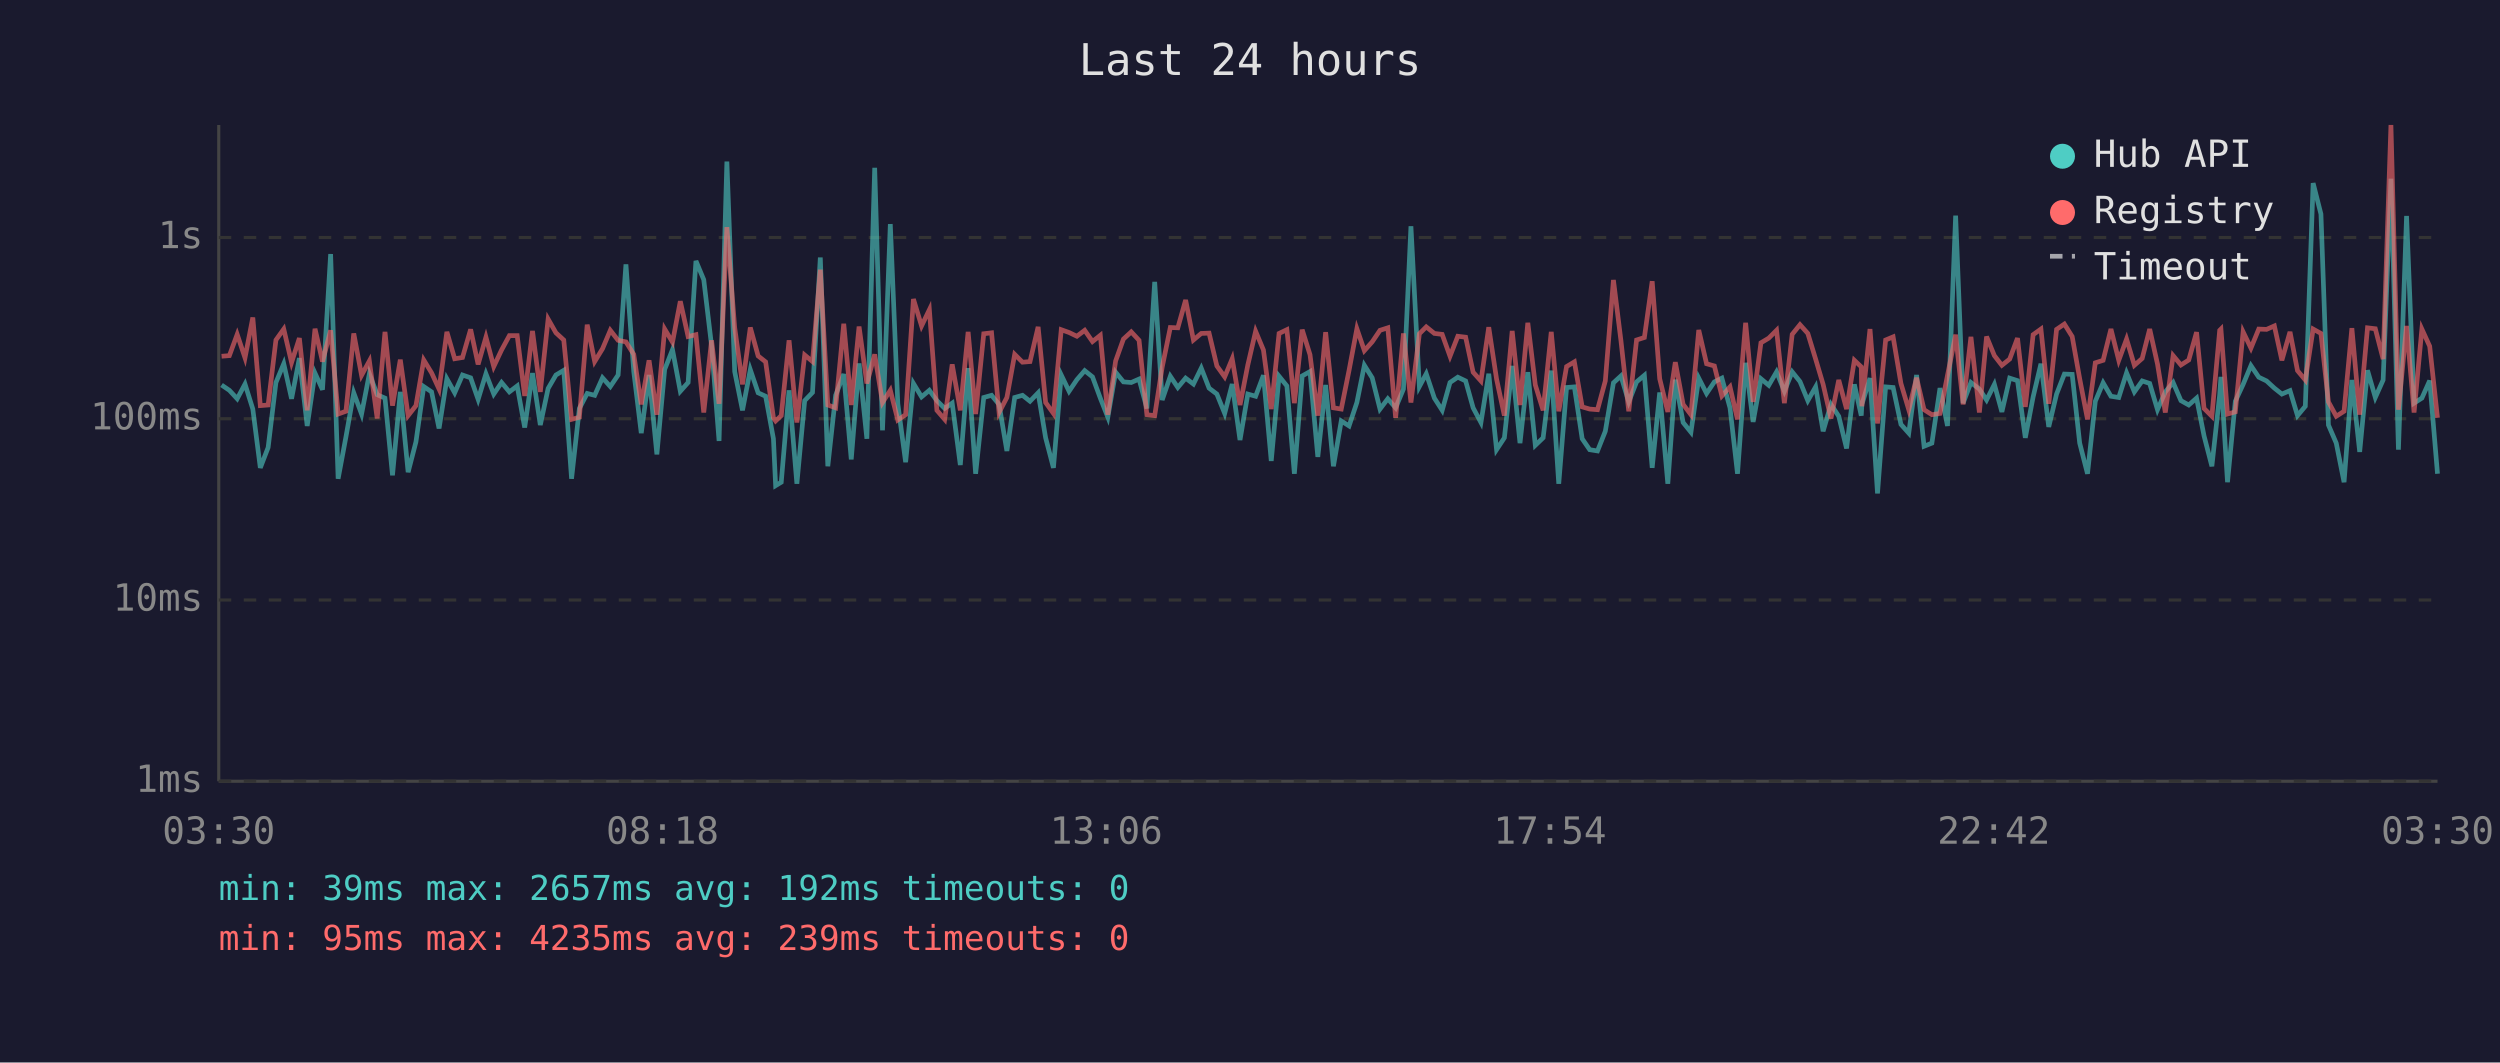
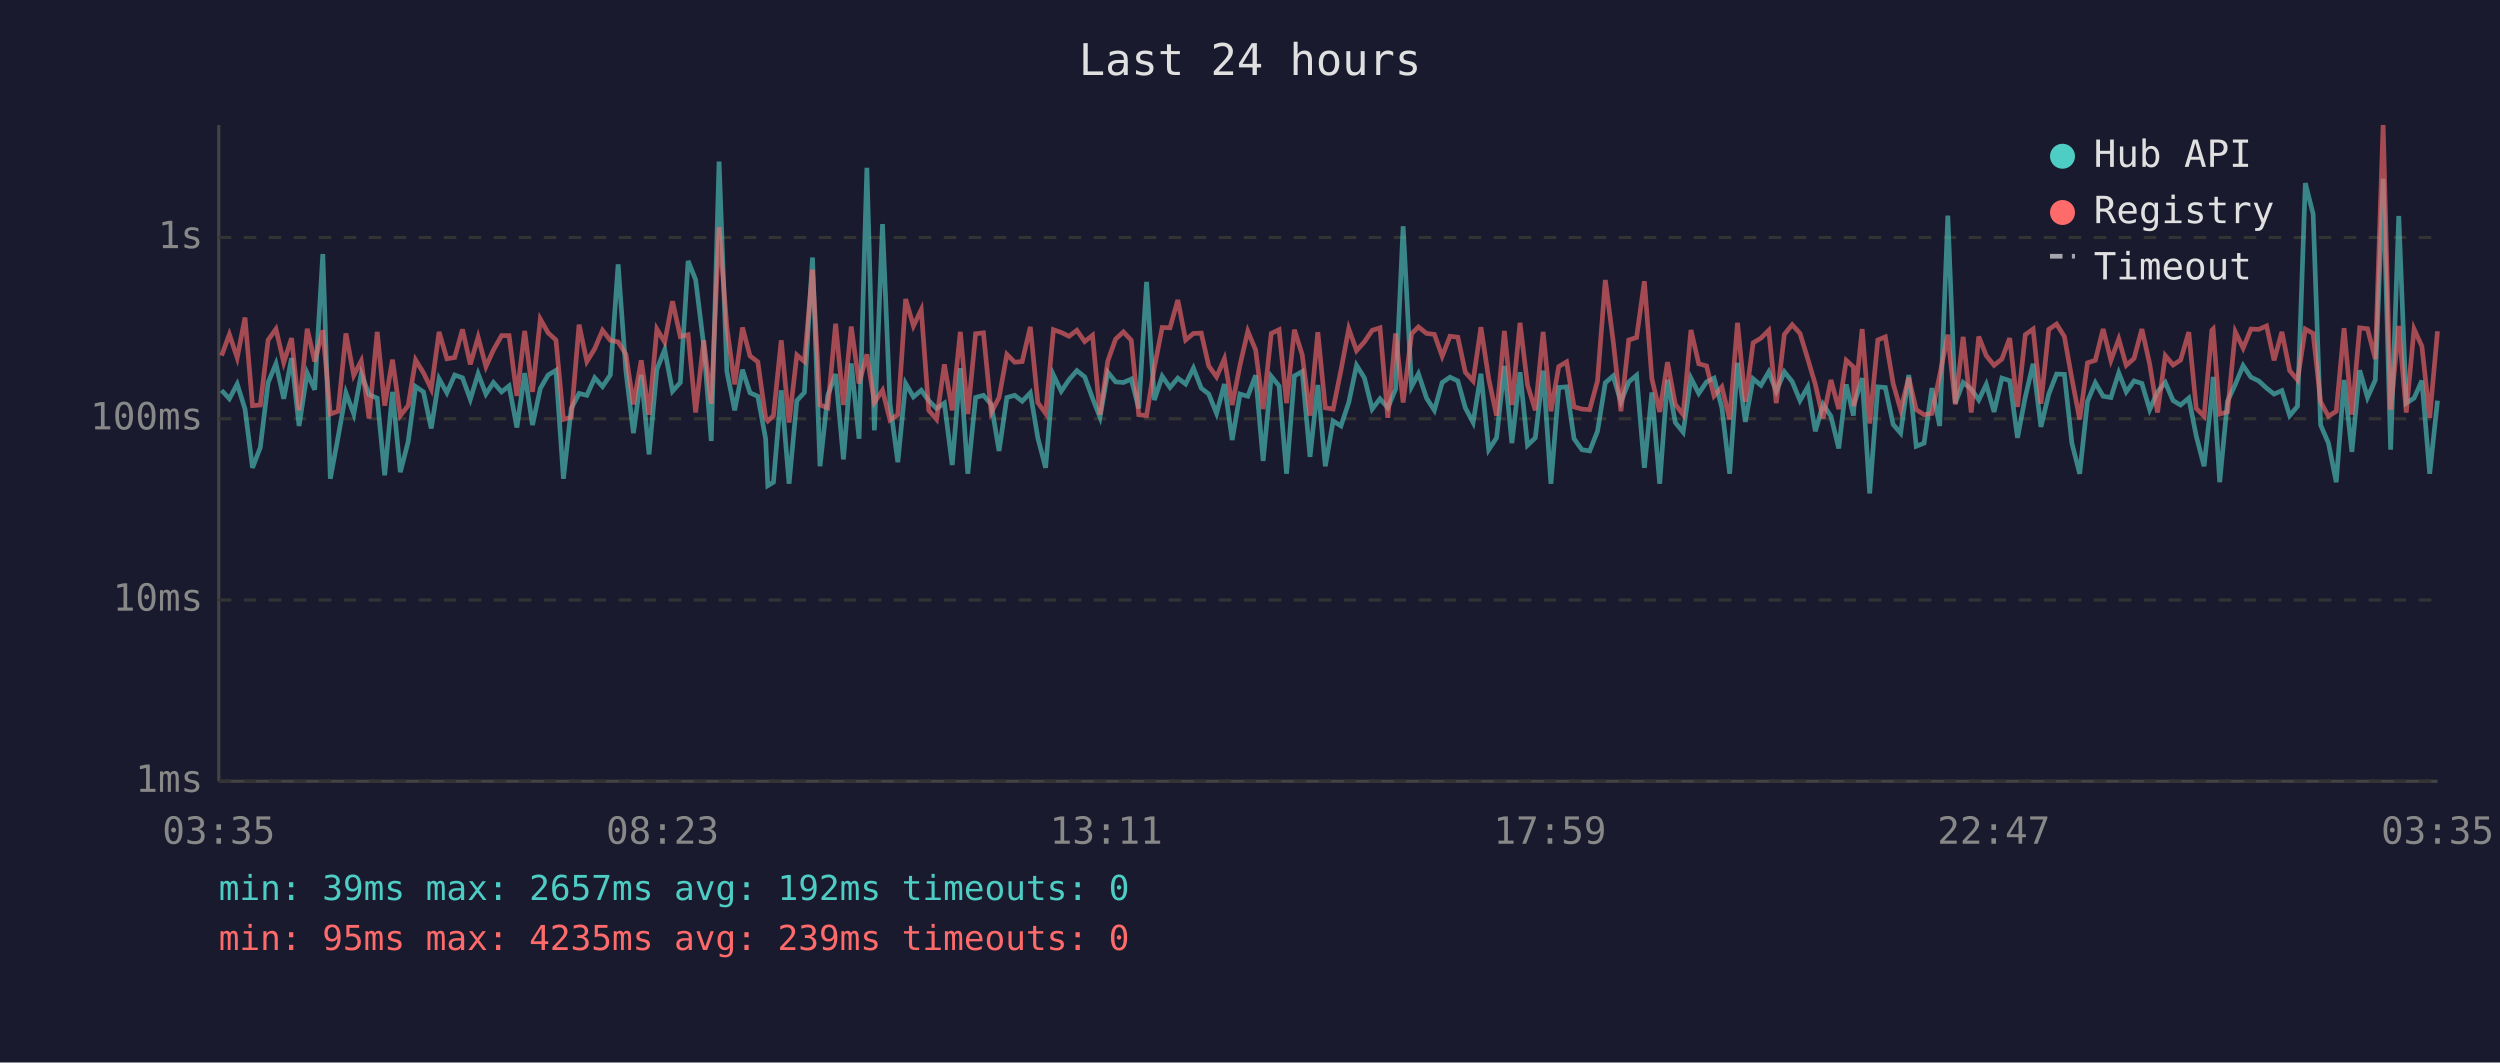
<svg xmlns="http://www.w3.org/2000/svg" viewBox="0 0 800 340" font-family="monospace" font-size="12">
  <rect width="800" height="340" fill="#1a1a2e" />
  <text x="400" y="24" fill="#e0e0e0" font-size="14" text-anchor="middle">Last 24 hours</text>
  <line x1="70" y1="40" x2="70" y2="250" stroke="#444" stroke-width="1" />
  <line x1="70" y1="250" x2="780" y2="250" stroke="#444" stroke-width="1" />
  <line x1="70" y1="250" x2="780" y2="250" stroke="#333" stroke-width="1" stroke-dasharray="4" />
  <text x="65" y="250" fill="#888" text-anchor="end" dominant-baseline="middle">1ms</text>
  <line x1="70" y1="192" x2="780" y2="192" stroke="#333" stroke-width="1" stroke-dasharray="4" />
  <text x="65" y="192" fill="#888" text-anchor="end" dominant-baseline="middle">10ms</text>
  <line x1="70" y1="134" x2="780" y2="134" stroke="#333" stroke-width="1" stroke-dasharray="4" />
  <text x="65" y="134" fill="#888" text-anchor="end" dominant-baseline="middle">100ms</text>
  <line x1="70" y1="76" x2="780" y2="76" stroke="#333" stroke-width="1" stroke-dasharray="4" />
  <text x="65" y="76" fill="#888" text-anchor="end" dominant-baseline="middle">1s</text>
-   <text x="70" y="270" fill="#888" text-anchor="middle">03:30</text>
-   <text x="212" y="270" fill="#888" text-anchor="middle">08:18</text>
-   <text x="354" y="270" fill="#888" text-anchor="middle">13:06</text>
-   <text x="496" y="270" fill="#888" text-anchor="middle">17:54</text>
-   <text x="638" y="270" fill="#888" text-anchor="middle">22:42</text>
-   <text x="780" y="270" fill="#888" text-anchor="middle">03:30</text>
-   <polyline points="70.9,123.2 73.4,124.9 75.9,127.6 78.4,122.9 80.9,130.9 83.3,149.7 85.8,143.2 88.3,122.4 90.8,116.4 93.3,127.6 95.8,114.6 98.3,136.3 100.8,119.4 103.2,124.7 105.8,81.3 108.2,153.2 110.7,139.8 113.2,125.7 115.7,132.5 118.2,119.6 120.7,126.3 123.2,127.4 125.6,152.1 128.1,125.4 130.6,151.1 133.1,141.4 135.6,123.7 138.1,125.4 140.5,137.1 143.0,121.2 145.5,125.7 148.0,120.0 150.6,120.9 153.0,127.8 155.5,119.6 158.0,126.1 160.5,122.4 163.0,125.4 165.5,123.5 167.9,136.8 170.4,119.4 172.9,136.0 175.4,124.3 177.9,120.0 180.4,118.5 182.9,153.2 185.4,130.7 187.9,125.9 190.3,126.5 192.8,120.9 195.3,123.7 197.8,120.0 200.3,84.6 202.8,118.9 205.2,138.6 207.7,120.0 210.2,145.4 212.7,118.2 215.2,111.9 217.7,125.2 220.2,122.4 222.7,83.5 225.2,89.5 227.7,110.6 230.1,141.1 232.6,51.7 235.1,118.9 237.6,131.3 240.1,118.3 242.6,125.7 245.0,126.8 247.5,140.4 248.2,155.4 250.0,154.3 252.5,124.9 255.0,154.8 257.5,128.2 260.0,125.6 262.5,82.4 264.9,149.2 267.4,126.5 270.0,119.7 272.4,147.0 274.9,116.3 277.4,140.4 279.9,53.7 282.4,137.7 284.9,71.7 287.3,129.2 289.8,147.9 292.3,122.7 294.9,127.0 297.4,124.9 299.8,128.2 302.3,130.7 304.7,129.0 307.3,148.8 309.8,117.8 312.2,151.6 314.8,127.2 317.3,126.5 319.7,129.4 322.2,144.3 324.7,127.2 327.2,126.5 329.6,128.4 332.2,125.7 334.6,140.1 337.1,149.7 339.6,120.0 342.1,125.2 344.6,121.5 347.1,118.6 349.6,120.6 352.1,127.4 354.5,133.5 357.0,119.1 359.5,122.2 362.0,122.4 364.5,121.3 367.0,130.7 369.5,90.2 371.9,128.0 374.5,120.4 376.9,124.0 379.4,121.0 381.9,122.9 384.4,117.8 386.9,124.2 389.4,126.1 391.9,132.3 394.3,122.9 396.8,140.8 399.3,126.1 401.8,126.8 404.3,120.1 406.8,147.5 409.3,120.4 411.8,123.5 414.2,151.6 416.7,120.3 419.2,118.9 421.7,146.2 424.2,123.2 426.7,149.2 429.2,134.7 431.7,136.3 434.2,128.8 436.6,116.9 439.1,120.9 441.6,130.9 444.1,127.6 446.6,130.5 449.1,124.5 451.5,72.4 454.2,123.7 456.4,119.6 459.0,127.4 461.5,131.3 464.0,122.4 466.5,120.7 469.0,121.9 471.4,130.5 473.9,135.2 476.4,119.6 478.9,143.9 481.4,140.1 483.9,117.1 486.4,141.8 488.9,119.1 491.3,142.5 493.8,140.1 496.4,118.6 498.8,154.8 501.3,124.0 503.8,123.8 506.3,140.4 508.7,143.9 511.2,144.3 513.7,138.0 516.3,122.5 518.7,120.3 521.2,128.6 523.7,122.2 526.2,120.1 528.7,149.7 531.1,125.6 533.7,154.8 536.1,121.5 538.6,135.2 541.1,138.3 543.6,121.0 546.1,125.9 548.6,122.2 551.0,121.0 553.6,130.5 556.0,151.6 558.6,116.1 561.0,135.0 563.5,121.2 566.0,123.3 568.5,119.0 571.0,125.2 573.5,119.0 576.0,122.1 578.5,128.2 581.0,123.8 583.4,138.0 585.9,129.4 588.4,133.2 590.9,143.5 593.4,123.0 595.6,133.0 595.8,129.4 598.4,121.0 600.8,157.9 603.4,123.8 605.8,124.0 608.3,135.8 610.8,138.6 613.3,120.0 615.7,142.8 618.2,141.8 620.8,124.2 623.2,136.3 625.8,69.0 628.2,129.0 630.7,122.4 633.4,124.5 635.7,128.0 638.2,123.0 640.6,131.8 643.1,121.0 645.6,121.8 648.1,140.1 650.6,127.0 653.1,116.4 655.6,136.6 658.1,126.1 660.6,119.7 663.1,119.8 665.5,141.8 668.0,151.6 670.5,128.4 673.0,122.5 675.5,126.8 678.0,127.2 680.5,119.3 683.0,125.4 685.5,121.9 687.9,122.7 690.4,131.1 692.9,125.4 695.4,122.4 697.9,128.2 700.4,129.6 702.9,127.4 705.3,139.5 707.8,149.2 710.3,126.3 710.7,120.6 712.8,154.3 715.3,128.4 717.8,123.0 720.3,117.0 722.8,120.7 725.3,121.9 727.8,124.2 730.2,126.1 732.8,125.0 735.2,133.0 737.7,130.0 740.2,58.6 742.7,68.5 745.1,136.0 747.6,141.8 750.1,154.3 752.6,121.6 755.1,144.6 757.6,118.5 760.1,127.2 762.6,121.6 765.1,57.2 767.5,143.9 770.1,69.1 772.5,129.0 775.0,127.4 777.5,121.8 780.0,151.6" fill="none" stroke="#4ecdc4" stroke-width="1.5" opacity="0.6" />
-   <polyline points="70.9,114.0 73.4,113.8 75.9,107.0 78.4,114.5 80.9,101.6 83.3,129.8 85.8,129.6 88.3,108.8 90.8,105.3 93.3,116.0 95.8,108.2 98.3,131.3 100.8,105.2 103.2,115.7 105.8,105.7 108.2,132.5 110.7,131.6 113.2,106.7 115.7,120.1 118.2,115.5 120.7,133.9 123.2,106.2 125.6,129.8 128.1,115.1 130.6,133.0 133.1,129.8 135.6,115.2 138.1,119.3 140.5,124.5 143.0,106.2 145.5,114.8 148.0,114.4 150.6,105.4 153.0,116.6 155.5,107.9 158.0,117.3 160.5,112.0 163.0,107.4 165.5,107.4 167.9,126.7 170.4,105.9 172.9,125.4 175.4,102.1 177.9,106.5 180.4,108.8 182.9,134.2 185.4,133.5 187.9,103.9 190.3,115.7 192.8,111.6 195.3,105.7 197.8,108.9 200.3,109.4 202.8,113.4 205.2,129.4 207.7,115.3 210.2,132.7 212.7,105.3 215.2,109.5 217.7,96.4 220.2,107.7 222.7,107.1 225.2,132.0 227.7,108.9 230.1,129.2 232.6,72.7 235.1,104.8 237.6,123.0 240.1,104.8 242.6,113.9 245.0,115.8 247.5,133.7 248.2,134.7 250.0,133.0 252.5,108.9 255.0,135.2 257.5,113.6 260.0,115.7 262.5,86.3 264.9,129.6 267.4,130.5 270.0,103.6 272.4,129.6 274.9,104.5 277.4,122.7 279.9,113.4 282.4,128.8 284.9,124.9 287.3,134.4 289.8,132.7 292.3,95.7 294.9,104.3 297.4,99.1 299.8,131.3 302.3,134.2 304.7,116.6 307.3,131.3 309.8,106.2 312.2,132.5 314.8,106.8 317.3,106.5 319.7,132.0 322.2,127.2 324.7,113.4 327.2,115.9 329.6,115.7 332.2,104.6 334.6,128.8 337.1,132.3 339.6,105.5 342.1,106.4 344.6,107.6 347.1,105.7 349.6,109.3 352.1,107.3 354.5,132.7 357.0,115.5 359.5,108.5 362.0,106.2 364.5,108.9 367.0,132.7 369.5,133.0 371.9,117.5 374.5,104.8 376.9,104.9 379.4,96.0 381.9,108.8 384.4,106.7 386.9,106.6 389.4,117.1 391.9,120.6 394.3,114.8 396.8,129.6 399.3,116.8 401.8,106.0 404.3,112.0 406.8,130.9 409.3,106.7 411.8,105.5 414.2,129.0 416.7,105.5 419.2,113.5 421.7,133.0 424.2,106.3 426.7,130.5 429.2,130.9 431.7,118.5 434.2,105.2 436.6,112.2 439.1,109.4 441.6,105.7 444.1,104.9 446.6,133.7 449.1,106.7 451.5,128.8 454.2,106.8 456.4,104.6 459.0,106.7 461.5,107.0 464.0,114.0 466.5,107.6 469.0,107.9 471.4,119.1 473.9,121.9 476.4,104.7 478.9,121.3 481.4,133.0 483.9,105.9 486.4,129.6 488.9,103.3 491.3,123.2 493.8,131.3 496.4,106.2 498.8,131.6 501.3,117.3 503.8,115.8 506.3,130.2 508.7,130.9 511.2,131.1 513.7,121.9 516.3,89.6 518.7,109.0 521.2,131.6 523.7,108.8 526.2,108.0 528.7,90.0 531.1,121.2 533.7,131.8 536.1,115.9 538.6,129.4 541.1,132.7 543.6,105.6 546.1,116.4 548.6,117.1 551.0,126.7 553.6,123.8 556.0,134.2 558.6,103.3 561.0,128.6 563.5,109.7 566.0,108.2 568.5,105.7 571.0,129.0 573.5,107.0 576.0,103.9 578.5,106.7 581.0,114.9 583.4,123.0 585.9,133.9 588.4,121.6 590.9,130.9 593.4,115.3 595.6,117.4 595.8,130.0 598.4,105.3 600.8,135.5 603.4,108.8 605.8,107.8 608.3,122.7 610.8,131.1 613.3,120.9 615.7,131.1 618.2,132.7 620.8,132.3 623.2,120.1 625.8,107.1 628.2,129.4 630.7,107.8 633.4,132.0 635.7,107.7 638.2,113.8 640.6,116.9 643.1,114.9 645.6,108.2 648.1,130.2 650.6,107.1 653.1,105.3 655.6,129.2 658.1,105.4 660.6,103.7 663.1,107.7 665.5,121.2 668.0,134.2 670.5,116.1 673.0,115.3 675.5,105.3 678.0,115.3 680.5,108.5 683.0,116.9 685.5,114.7 687.9,105.3 690.4,116.5 692.9,132.0 695.4,113.8 697.9,116.8 700.4,115.2 702.9,106.3 705.3,130.7 707.8,133.2 710.3,105.7 710.7,105.3 712.8,132.5 715.3,131.8 717.8,106.2 720.3,111.4 722.8,105.3 725.3,105.4 727.8,104.3 730.2,115.3 732.8,106.2 735.2,118.6 737.7,121.6 740.2,105.3 742.7,106.7 745.1,128.6 747.6,133.2 750.1,131.6 752.6,105.0 755.1,132.7 757.6,104.9 760.1,105.2 762.6,114.9 765.1,40.0 767.5,131.1 770.1,104.3 772.5,132.0 775.0,105.3 777.5,110.8 780.0,133.7" fill="none" stroke="#ff6b6b" stroke-width="1.5" opacity="0.6" />
+   <text x="70" y="270" fill="#888" text-anchor="middle">03:35</text>
+   <text x="212" y="270" fill="#888" text-anchor="middle">08:23</text>
+   <text x="354" y="270" fill="#888" text-anchor="middle">13:11</text>
+   <text x="496" y="270" fill="#888" text-anchor="middle">17:59</text>
+   <text x="638" y="270" fill="#888" text-anchor="middle">22:47</text>
+   <text x="780" y="270" fill="#888" text-anchor="middle">03:35</text>
+   <polyline points="70.9,124.9 73.4,127.6 75.9,122.9 78.4,130.9 80.8,149.7 83.3,143.2 85.8,122.4 88.3,116.4 90.8,127.6 93.3,114.6 95.7,136.3 98.3,119.4 100.7,124.7 103.3,81.3 105.7,153.2 108.2,139.8 110.7,125.7 113.2,132.5 115.6,119.6 118.1,126.3 120.7,127.4 123.1,152.1 125.6,125.4 128.1,151.1 130.6,141.4 133.0,123.7 135.5,125.4 138.0,137.1 140.5,121.2 143.0,125.7 145.5,120.0 148.0,120.9 150.5,127.8 153.0,119.6 155.5,126.1 157.9,122.4 160.5,125.4 162.9,123.5 165.4,136.8 167.9,119.4 170.4,136.0 172.9,124.3 175.4,120.0 177.9,118.5 180.3,153.2 182.8,130.7 185.3,125.9 187.8,126.5 190.3,120.9 192.8,123.7 195.3,120.0 197.8,84.6 200.3,118.9 202.7,138.6 205.2,120.0 207.7,145.4 210.2,118.2 212.7,111.9 215.2,125.2 217.7,122.4 220.2,83.5 222.6,89.5 225.2,110.6 227.6,141.1 230.1,51.7 232.6,118.9 235.1,131.3 237.6,118.3 240.0,125.7 242.5,126.8 245.0,140.4 245.7,155.4 247.5,154.3 250.0,124.9 252.5,154.8 255.0,128.2 257.4,125.6 260.0,82.4 262.4,149.2 264.9,126.5 267.4,119.7 269.9,147.0 272.4,116.3 274.9,140.4 277.4,53.7 279.8,137.7 282.4,71.7 284.8,129.2 287.3,147.9 289.8,122.7 292.3,127.0 294.8,124.9 297.2,128.2 299.7,130.7 302.2,129.0 304.7,148.8 307.3,117.8 309.7,151.6 312.2,127.2 314.7,126.5 317.2,129.4 319.7,144.3 322.2,127.2 324.7,126.5 327.1,128.4 329.7,125.7 332.1,140.1 334.6,149.7 337.1,120.0 339.6,125.2 342.1,121.5 344.6,118.6 347.1,120.6 349.6,127.4 352.0,133.5 354.5,119.1 357.0,122.2 359.5,122.4 362.0,121.3 364.4,130.7 366.9,90.2 369.4,128.0 371.9,120.4 374.4,124.0 376.9,121.0 379.4,122.9 381.9,117.8 384.4,124.2 386.8,126.1 389.3,132.3 391.8,122.9 394.3,140.8 396.8,126.1 399.3,126.8 401.8,120.1 404.2,147.5 406.8,120.4 409.3,123.5 411.7,151.6 414.2,120.3 416.7,118.9 419.2,146.2 421.7,123.2 424.1,149.2 426.6,134.7 429.1,136.3 431.6,128.8 434.1,116.9 436.6,120.9 439.1,130.9 441.6,127.6 444.1,130.5 446.6,124.5 449.0,72.4 451.7,123.7 453.9,119.6 456.5,127.4 459.0,131.3 461.5,122.4 464.0,120.7 466.5,121.9 468.9,130.5 471.4,135.2 473.9,119.6 476.4,143.9 478.9,140.1 481.4,117.1 483.8,141.8 486.4,119.1 488.8,142.5 491.3,140.1 493.8,118.6 496.3,154.8 498.8,124.0 501.3,123.8 503.7,140.4 506.2,143.9 508.7,144.3 511.2,138.0 513.7,122.5 516.2,120.3 518.7,128.6 521.2,122.2 523.7,120.1 526.2,149.7 528.6,125.6 531.1,154.8 533.6,121.5 536.1,135.2 538.6,138.3 541.1,121.0 543.6,125.9 546.1,122.2 548.5,121.0 551.0,130.5 553.5,151.6 556.0,116.1 558.5,135.0 561.0,121.2 563.5,123.3 566.0,119.0 568.4,125.2 571.0,119.0 573.5,122.1 576.0,128.2 578.5,123.8 580.9,138.0 583.4,129.4 585.9,133.2 588.4,143.5 590.8,123.0 593.1,133.0 593.3,129.4 595.9,121.0 598.3,157.9 600.9,123.8 603.3,124.0 605.8,135.8 608.2,138.6 610.8,120.0 613.2,142.8 615.7,141.8 618.2,124.2 620.7,136.3 623.3,69.0 625.7,129.0 628.2,122.4 630.8,124.5 633.2,128.0 635.6,123.0 638.1,131.8 640.6,121.0 643.1,121.8 645.6,140.1 648.1,127.0 650.6,116.4 653.1,136.6 655.6,126.1 658.1,119.7 660.6,119.8 663.0,141.8 665.5,151.6 668.0,128.4 670.5,122.5 673.0,126.8 675.5,127.2 678.0,119.3 680.4,125.4 682.9,121.9 685.4,122.7 687.9,131.1 690.4,125.4 692.9,122.4 695.4,128.2 697.8,129.6 700.4,127.4 702.8,139.5 705.3,149.2 707.8,126.3 708.2,120.6 710.3,154.3 712.8,128.4 715.3,123.0 717.8,117.0 720.3,120.7 722.8,121.9 725.3,124.2 727.7,126.1 730.2,125.0 732.7,133.0 735.2,130.0 737.7,58.6 740.2,68.5 742.6,136.0 745.1,141.8 747.6,154.3 750.1,121.6 752.6,144.6 755.1,118.5 757.6,127.2 760.1,121.6 762.6,57.2 765.0,143.9 767.6,69.1 770.0,129.0 772.5,127.4 775.0,121.8 777.5,151.6 780.0,128.2" fill="none" stroke="#4ecdc4" stroke-width="1.5" opacity="0.6" />
+   <polyline points="70.9,113.8 73.4,107.0 75.9,114.5 78.4,101.6 80.8,129.8 83.3,129.6 85.8,108.8 88.3,105.3 90.8,116.0 93.3,108.2 95.7,131.3 98.3,105.2 100.7,115.7 103.3,105.7 105.7,132.5 108.2,131.6 110.7,106.7 113.2,120.1 115.6,115.5 118.1,133.9 120.7,106.2 123.1,129.8 125.6,115.1 128.1,133.0 130.6,129.8 133.0,115.2 135.5,119.3 138.0,124.5 140.5,106.2 143.0,114.8 145.5,114.4 148.0,105.4 150.5,116.6 153.0,107.9 155.5,117.3 157.9,112.0 160.5,107.4 162.9,107.4 165.4,126.7 167.9,105.9 170.4,125.4 172.9,102.1 175.4,106.5 177.9,108.8 180.3,134.2 182.8,133.5 185.3,103.9 187.8,115.7 190.3,111.6 192.8,105.7 195.3,108.9 197.8,109.4 200.3,113.4 202.7,129.4 205.2,115.3 207.7,132.7 210.2,105.3 212.7,109.5 215.2,96.4 217.7,107.7 220.2,107.1 222.6,132.0 225.2,108.9 227.6,129.2 230.1,72.7 232.6,104.8 235.1,123.0 237.6,104.8 240.0,113.9 242.5,115.8 245.0,133.7 245.7,134.7 247.5,133.0 250.0,108.9 252.5,135.2 255.0,113.6 257.4,115.7 260.0,86.3 262.4,129.6 264.9,130.5 267.4,103.6 269.9,129.6 272.4,104.5 274.9,122.7 277.4,113.4 279.8,128.8 282.4,124.9 284.8,134.4 287.3,132.7 289.8,95.7 292.3,104.3 294.8,99.1 297.2,131.3 299.7,134.2 302.2,116.6 304.7,131.3 307.3,106.2 309.7,132.5 312.2,106.8 314.7,106.5 317.2,132.0 319.7,127.2 322.2,113.4 324.7,115.9 327.1,115.7 329.7,104.6 332.1,128.8 334.6,132.3 337.1,105.5 339.6,106.4 342.1,107.6 344.6,105.7 347.1,109.3 349.6,107.3 352.0,132.7 354.5,115.5 357.0,108.5 359.5,106.2 362.0,108.9 364.4,132.7 366.9,133.0 369.4,117.5 371.9,104.8 374.4,104.9 376.9,96.0 379.4,108.8 381.9,106.7 384.4,106.6 386.8,117.1 389.3,120.6 391.8,114.8 394.3,129.6 396.8,116.8 399.3,106.0 401.8,112.0 404.2,130.9 406.8,106.7 409.3,105.5 411.7,129.0 414.2,105.5 416.7,113.5 419.2,133.0 421.7,106.3 424.1,130.5 426.6,130.9 429.1,118.5 431.6,105.2 434.1,112.2 436.6,109.4 439.1,105.7 441.6,104.9 444.1,133.7 446.6,106.7 449.0,128.8 451.7,106.8 453.9,104.6 456.5,106.7 459.0,107.0 461.5,114.0 464.0,107.6 466.5,107.9 468.9,119.1 471.4,121.9 473.9,104.7 476.4,121.3 478.9,133.0 481.4,105.9 483.8,129.6 486.4,103.3 488.8,123.2 491.3,131.3 493.8,106.2 496.3,131.6 498.8,117.3 501.3,115.8 503.7,130.2 506.2,130.9 508.7,131.1 511.2,121.9 513.7,89.6 516.2,109.0 518.7,131.6 521.2,108.8 523.7,108.0 526.2,90.0 528.6,121.2 531.1,131.8 533.6,115.9 536.1,129.4 538.6,132.7 541.1,105.6 543.6,116.4 546.1,117.1 548.5,126.7 551.0,123.8 553.5,134.2 556.0,103.3 558.5,128.6 561.0,109.7 563.5,108.2 566.0,105.7 568.4,129.0 571.0,107.0 573.5,103.9 576.0,106.7 578.5,114.9 580.9,123.0 583.4,133.9 585.9,121.6 588.4,130.9 590.8,115.3 593.1,117.4 593.3,130.0 595.9,105.3 598.3,135.5 600.9,108.8 603.3,107.8 605.8,122.7 608.2,131.1 610.8,120.9 613.2,131.1 615.7,132.7 618.2,132.3 620.7,120.1 623.3,107.1 625.7,129.4 628.2,107.8 630.8,132.0 633.2,107.7 635.6,113.8 638.1,116.9 640.6,114.9 643.1,108.2 645.6,130.2 648.1,107.1 650.6,105.3 653.1,129.2 655.6,105.4 658.1,103.7 660.6,107.7 663.0,121.2 665.5,134.2 668.0,116.1 670.5,115.3 673.0,105.3 675.5,115.3 678.0,108.5 680.4,116.9 682.9,114.7 685.4,105.3 687.9,116.5 690.4,132.0 692.9,113.8 695.4,116.8 697.8,115.2 700.4,106.3 702.8,130.7 705.3,133.2 707.8,105.7 708.2,105.3 710.3,132.5 712.8,131.8 715.3,106.2 717.8,111.4 720.3,105.3 722.8,105.4 725.3,104.3 727.7,115.3 730.2,106.2 732.7,118.6 735.2,121.6 737.7,105.3 740.2,106.7 742.6,128.6 745.1,133.2 747.6,131.6 750.1,105.0 752.6,132.7 755.1,104.9 757.6,105.2 760.1,114.9 762.6,40.0 765.0,131.1 767.6,104.3 770.0,132.0 772.5,105.3 775.0,110.8 777.5,133.7 780.0,106.0" fill="none" stroke="#ff6b6b" stroke-width="1.5" opacity="0.6" />
  <circle cx="660" cy="50" r="4" fill="#4ecdc4" />
  <text x="670" y="50" fill="#e0e0e0" dominant-baseline="middle">Hub API</text>
  <circle cx="660" cy="68" r="4" fill="#ff6b6b" />
  <text x="670" y="68" fill="#e0e0e0" dominant-baseline="middle">Registry</text>
  <line x1="656" y1="82" x2="664" y2="82" stroke="#e0e0e0" stroke-width="1.5" stroke-dasharray="4,3" opacity="0.7" />
  <text x="670" y="86" fill="#e0e0e0" dominant-baseline="middle">Timeout</text>
  <text x="70" y="288" fill="#4ecdc4" font-size="11">min: 39ms  max: 2657ms  avg: 192ms  timeouts: 0</text>
  <text x="70" y="304" fill="#ff6b6b" font-size="11">min: 95ms  max: 4235ms  avg: 239ms  timeouts: 0</text>
</svg>
